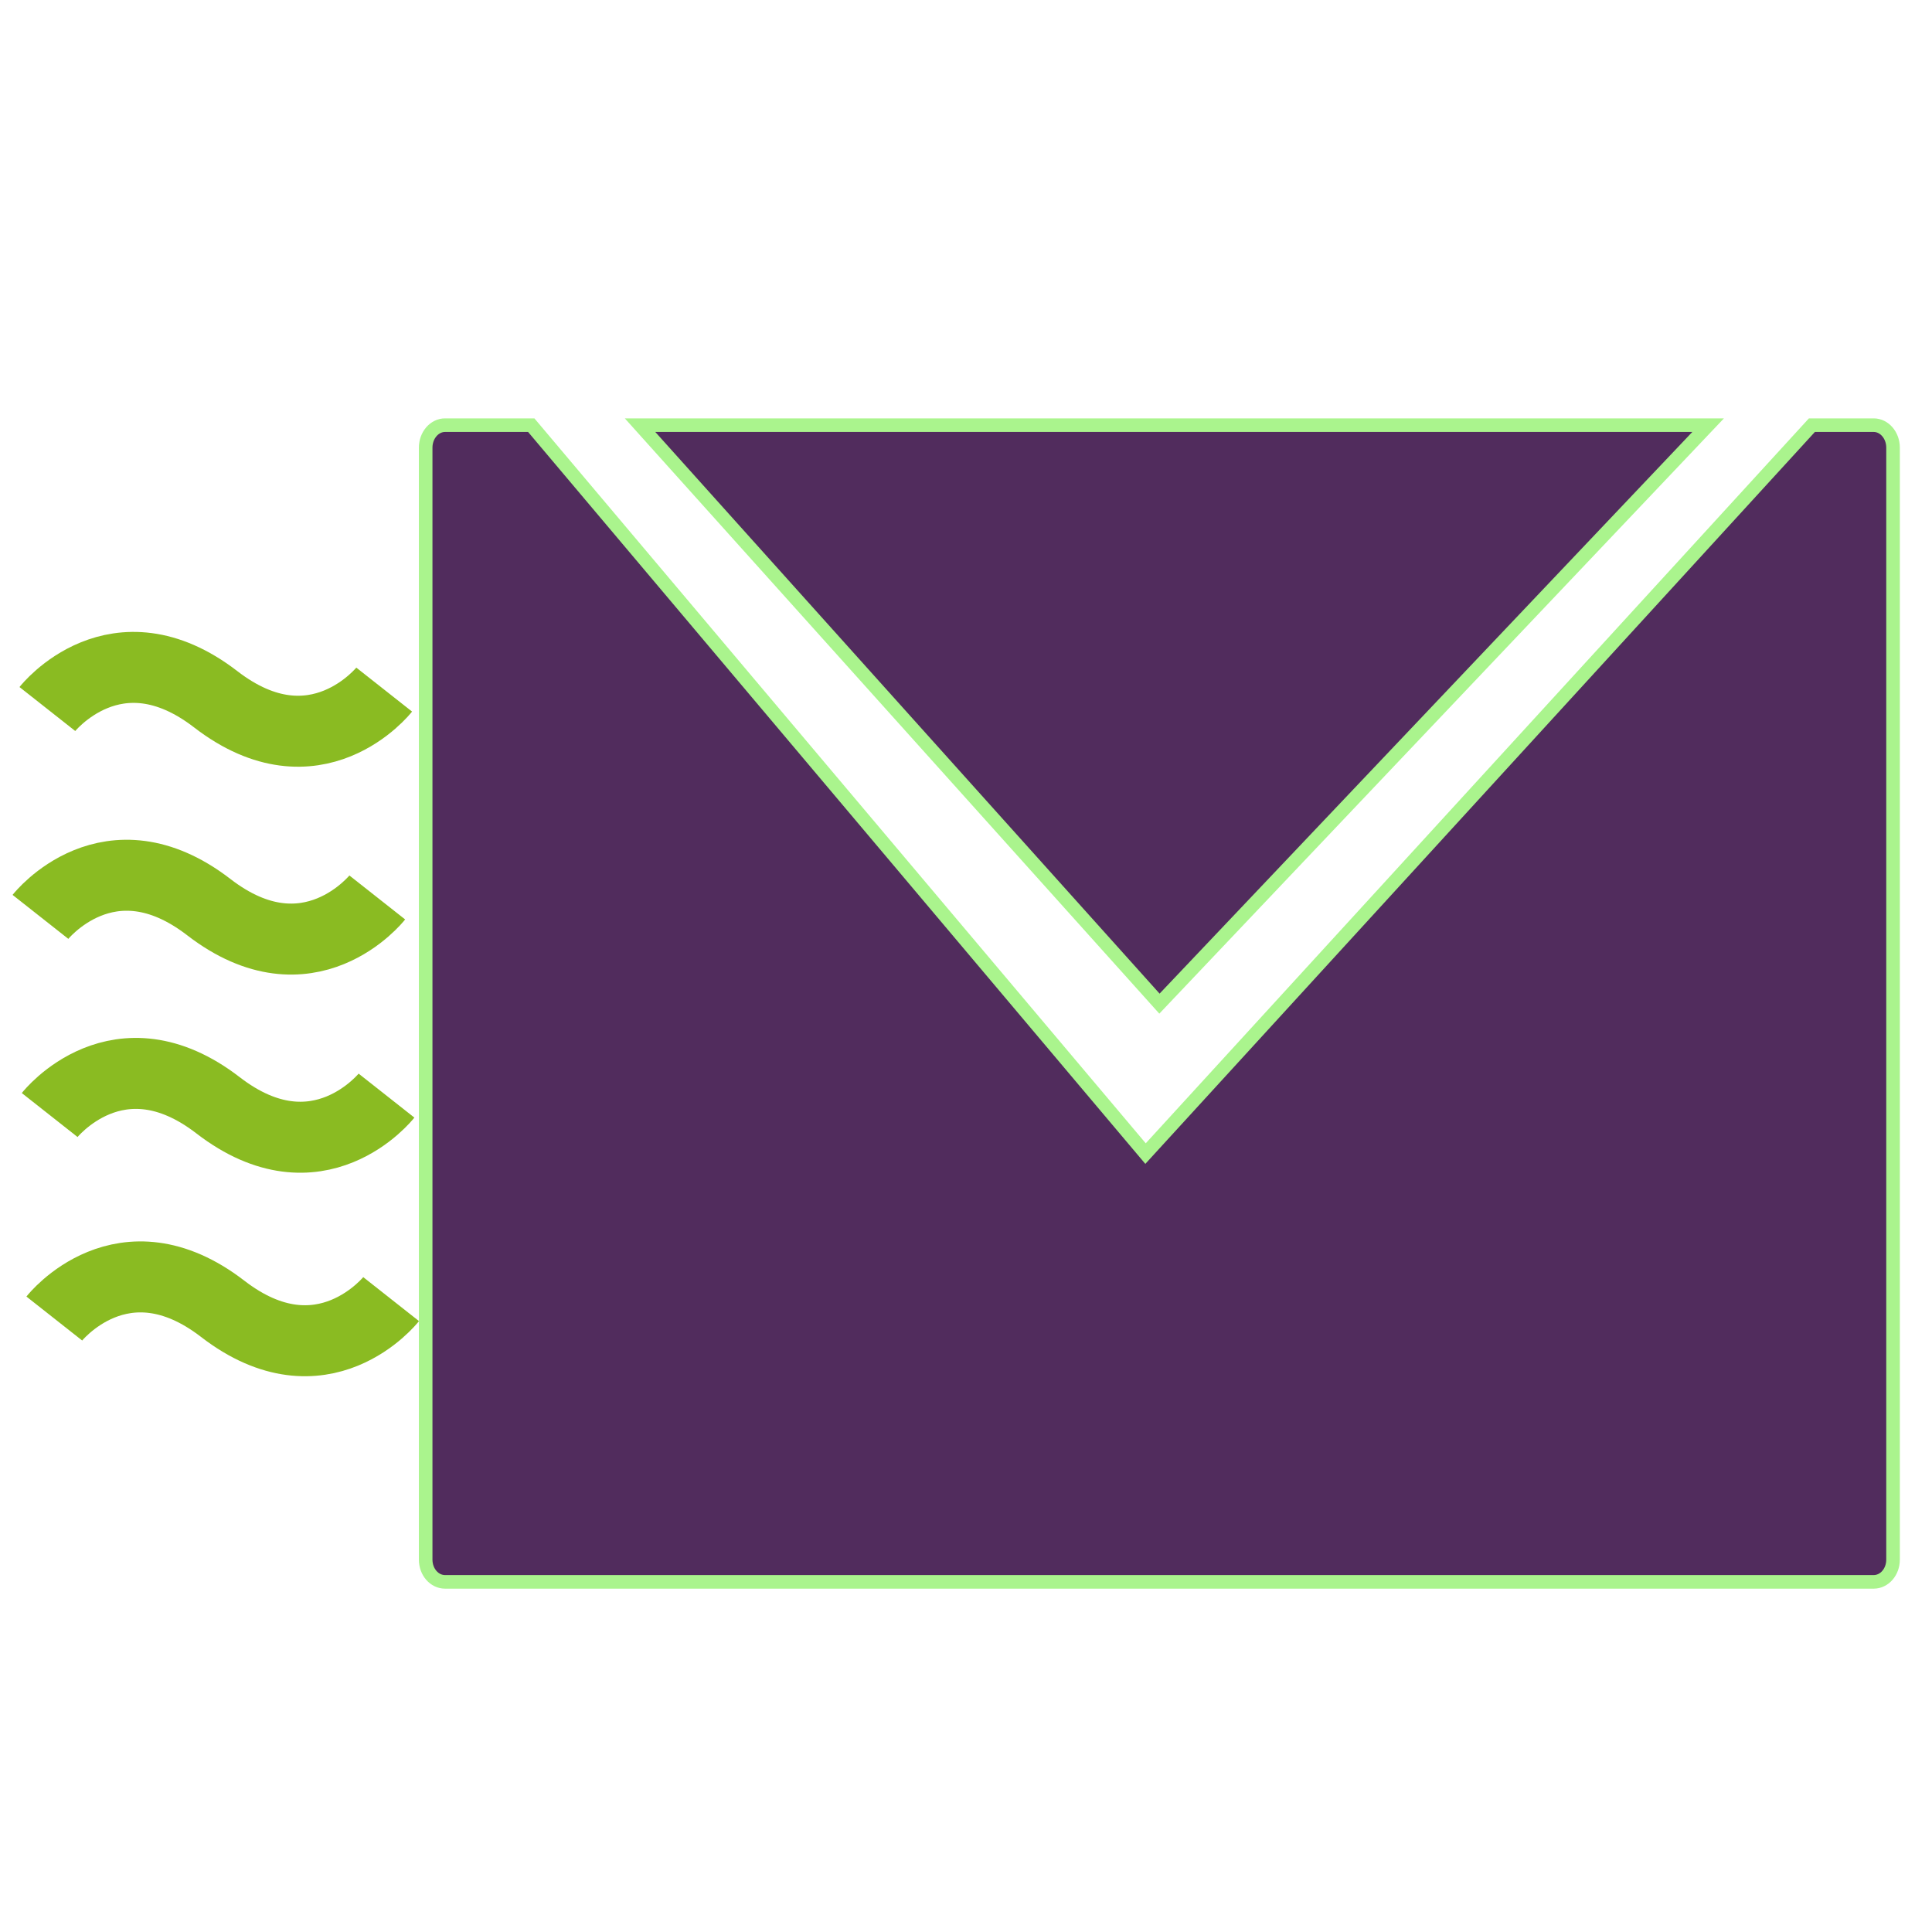
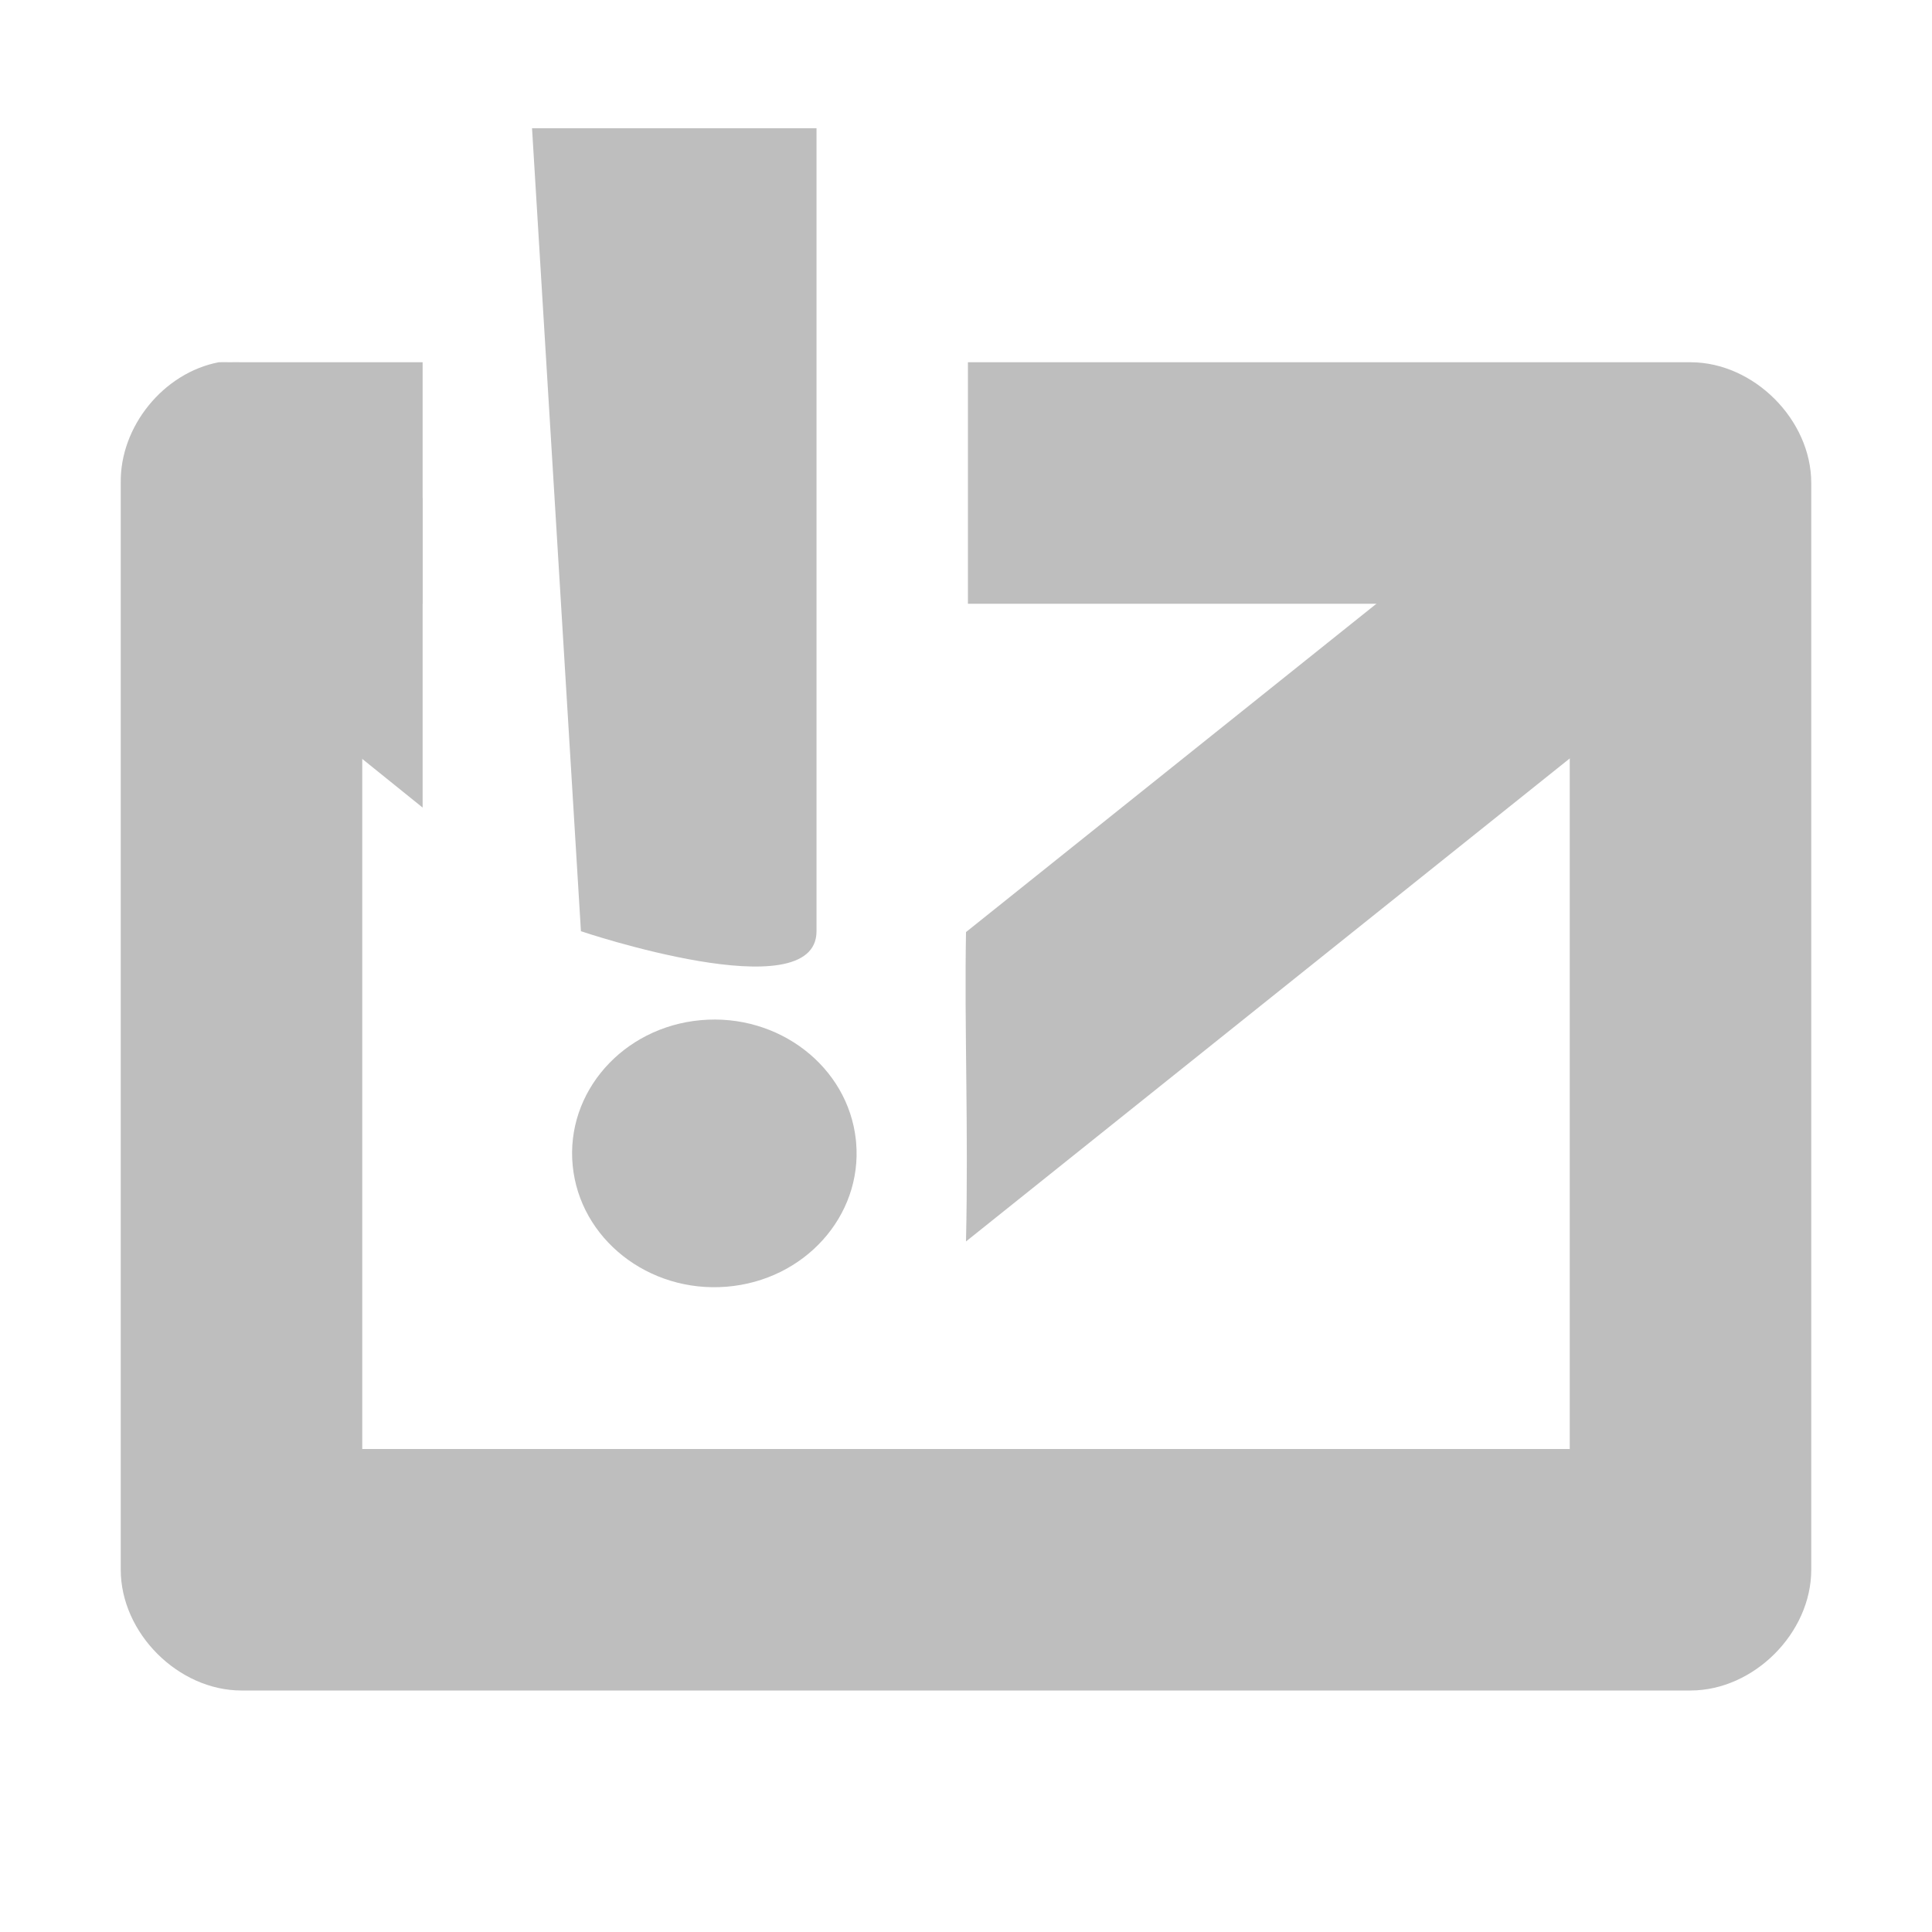
- <svg xmlns="http://www.w3.org/2000/svg" width="256" height="256" id="svg2" version="1.1">
-   <defs id="defs4" />
-   <g id="layer1" transform="translate(0,-796.3622)">
-     <g id="g3761">
-       <path id="rect3066" d="m 58.971,852.698 c -1.415,0 -2.568,1.338 -2.568,2.98 l 0,147.341 c 0,1.643 1.153,2.949 2.568,2.949 l 189.3,0 c 1.415,0 2.568,-1.307 2.568,-2.949 l 0,-147.341 c 0,-1.642 -1.153,-2.98 -2.568,-2.98 l -8.185,0 -88.297,96.52 -81.396,-96.52 -11.422,0 z m 25.839,0 68.824,76.651 72.703,-76.651 -141.527,0 z" style="opacity:0.956;fill:#492356;fill-opacity:1;stroke:#a6f488;stroke-width:1.8;stroke-miterlimit:4;stroke-dasharray:none" />
-       <path id="path3076" d="m 6.276,890.311 c 0,0 9.069,-11.502 22.316,-1.286 13.247,10.215 22.316,-1.286 22.316,-1.286" style="fill:none;stroke:#8abb22;stroke-width:9.406;stroke-linecap:butt;stroke-linejoin:miter;stroke-miterlimit:4;stroke-opacity:1;stroke-dasharray:none" />
-       <path id="path3076-3" d="m 5.359,917.853 c 0,0 9.069,-11.502 22.316,-1.286 13.247,10.215 22.316,-1.286 22.316,-1.286" style="fill:none;stroke:#8abb22;stroke-width:9.406;stroke-linecap:butt;stroke-linejoin:miter;stroke-miterlimit:4;stroke-opacity:1;stroke-dasharray:none" />
-       <path id="path3076-31" d="m 6.582,944.109 c 0,0 9.069,-11.502 22.316,-1.286 13.247,10.215 22.316,-1.286 22.316,-1.286" style="fill:none;stroke:#8abb22;stroke-width:9.406;stroke-linecap:butt;stroke-linejoin:miter;stroke-miterlimit:4;stroke-opacity:1;stroke-dasharray:none" />
-       <path id="path3076-7" d="m 7.194,971.074 c 0,0 9.069,-11.502 22.316,-1.286 13.247,10.215 22.316,-1.286 22.316,-1.286" style="fill:none;stroke:#8abb22;stroke-width:9.406;stroke-linecap:butt;stroke-linejoin:miter;stroke-miterlimit:4;stroke-opacity:1;stroke-dasharray:none" />
-     </g>
+ <svg xmlns="http://www.w3.org/2000/svg" id="svg7384" version="1.1" height="16" width="16">
+   <defs id="defs7386" />
+   <g transform="translate(-40.99995,-297)" id="layer9" style="display:inline">
+     <path style="font-size:medium;font-style:normal;font-variant:normal;font-weight:normal;font-stretch:normal;text-indent:0;text-align:start;text-decoration:none;line-height:normal;letter-spacing:normal;word-spacing:normal;text-transform:none;direction:ltr;block-progression:tb;writing-mode:lr-tb;text-anchor:start;color:#000000;fill:#bebebe;fill-opacity:1;stroke:none;stroke-width:2;marker:none;visibility:visible;display:inline;overflow:visible;enable-background:accumulate;font-family:Bitstream Vera Sans;-inkscape-font-specification:Bitstream Vera Sans" d="M 2.969,3.969 C 2.905,3.973 2.843,3.984 2.781,4 2.028,4.149 1.761,5.321 2.375,5.781 L 3.5,6.688 3.5,4.125 C 3.342,4.025 3.156,3.97 2.969,3.969 z M 12.875,4 c -0.183,0.025 -0.358,0.102 -0.5,0.219 L 8,7.719 c -0.014,0.808 0.021,1.623 0,2.562 l 0.625,-0.5 5,-4 C 13.97,5.513 14.103,5.005 13.933,4.603 13.764,4.201 13.307,3.941 12.875,4 z" transform="translate(40.99995,297)" id="path35600" />
+     <path style="font-size:medium;font-style:normal;font-variant:normal;font-weight:normal;font-stretch:normal;text-indent:0;text-align:start;text-decoration:none;line-height:normal;letter-spacing:normal;word-spacing:normal;text-transform:none;direction:ltr;block-progression:tb;writing-mode:lr-tb;text-anchor:start;color:#000000;fill:#bebebe;fill-opacity:1;stroke:none;stroke-width:2;marker:none;visibility:visible;display:inline;overflow:visible;enable-background:accumulate;font-family:Bitstream Vera Sans;-inkscape-font-specification:Bitstream Vera Sans" d="M 1.812,3 C 1.354,3.087 0.992,3.533 1,4 l 0,9 c 5.24e-5,0.524 0.476,1 1,1 l 12,0 c 0.524,-5.2e-5 1,-0.476 1,-1 L 15,4 C 15,3.476 14.524,3 14,3 l -5.984,0 0,2 L 13,5 13,12 3,12 3,5 3.5,5 3.5,3 2,3 c -0.031,-0.001 -0.063,-0.001 -0.094,0 -0.031,-0.001 -0.063,-0.001 -0.094,0 z" transform="translate(40.99995,297)" id="rect35604" />
+     <path style="fill:#bebebe;fill-opacity:1;stroke:none" d="m 45.406,298.062 0.405,6.65 c 0,0 1.951,0.658 1.951,0 0,-1.108 0,-6.65 0,-6.65 z" id="path2992" />
+     <path style="fill:#bebebe;fill-opacity:1;stroke:none" id="path3802" d="m 4.997,9.424 a 1,1 0 1 1 -0.002,-0.022" transform="matrix(1.178075,0,0,1.108303,42.20337,296.019)" />
  </g>
+   <g transform="translate(-40.99995,-297)" id="layer10" />
+   <g transform="translate(-40.99995,-297)" id="layer11" />
+   <g transform="translate(-40.99995,-297)" id="layer12" />
+   <g transform="translate(-40.99995,-297)" id="layer13" />
+   <g transform="translate(-40.99995,-297)" id="layer14" />
+   <g transform="translate(-40.99995,-297)" id="layer15" style="display:inline" />
</svg>
